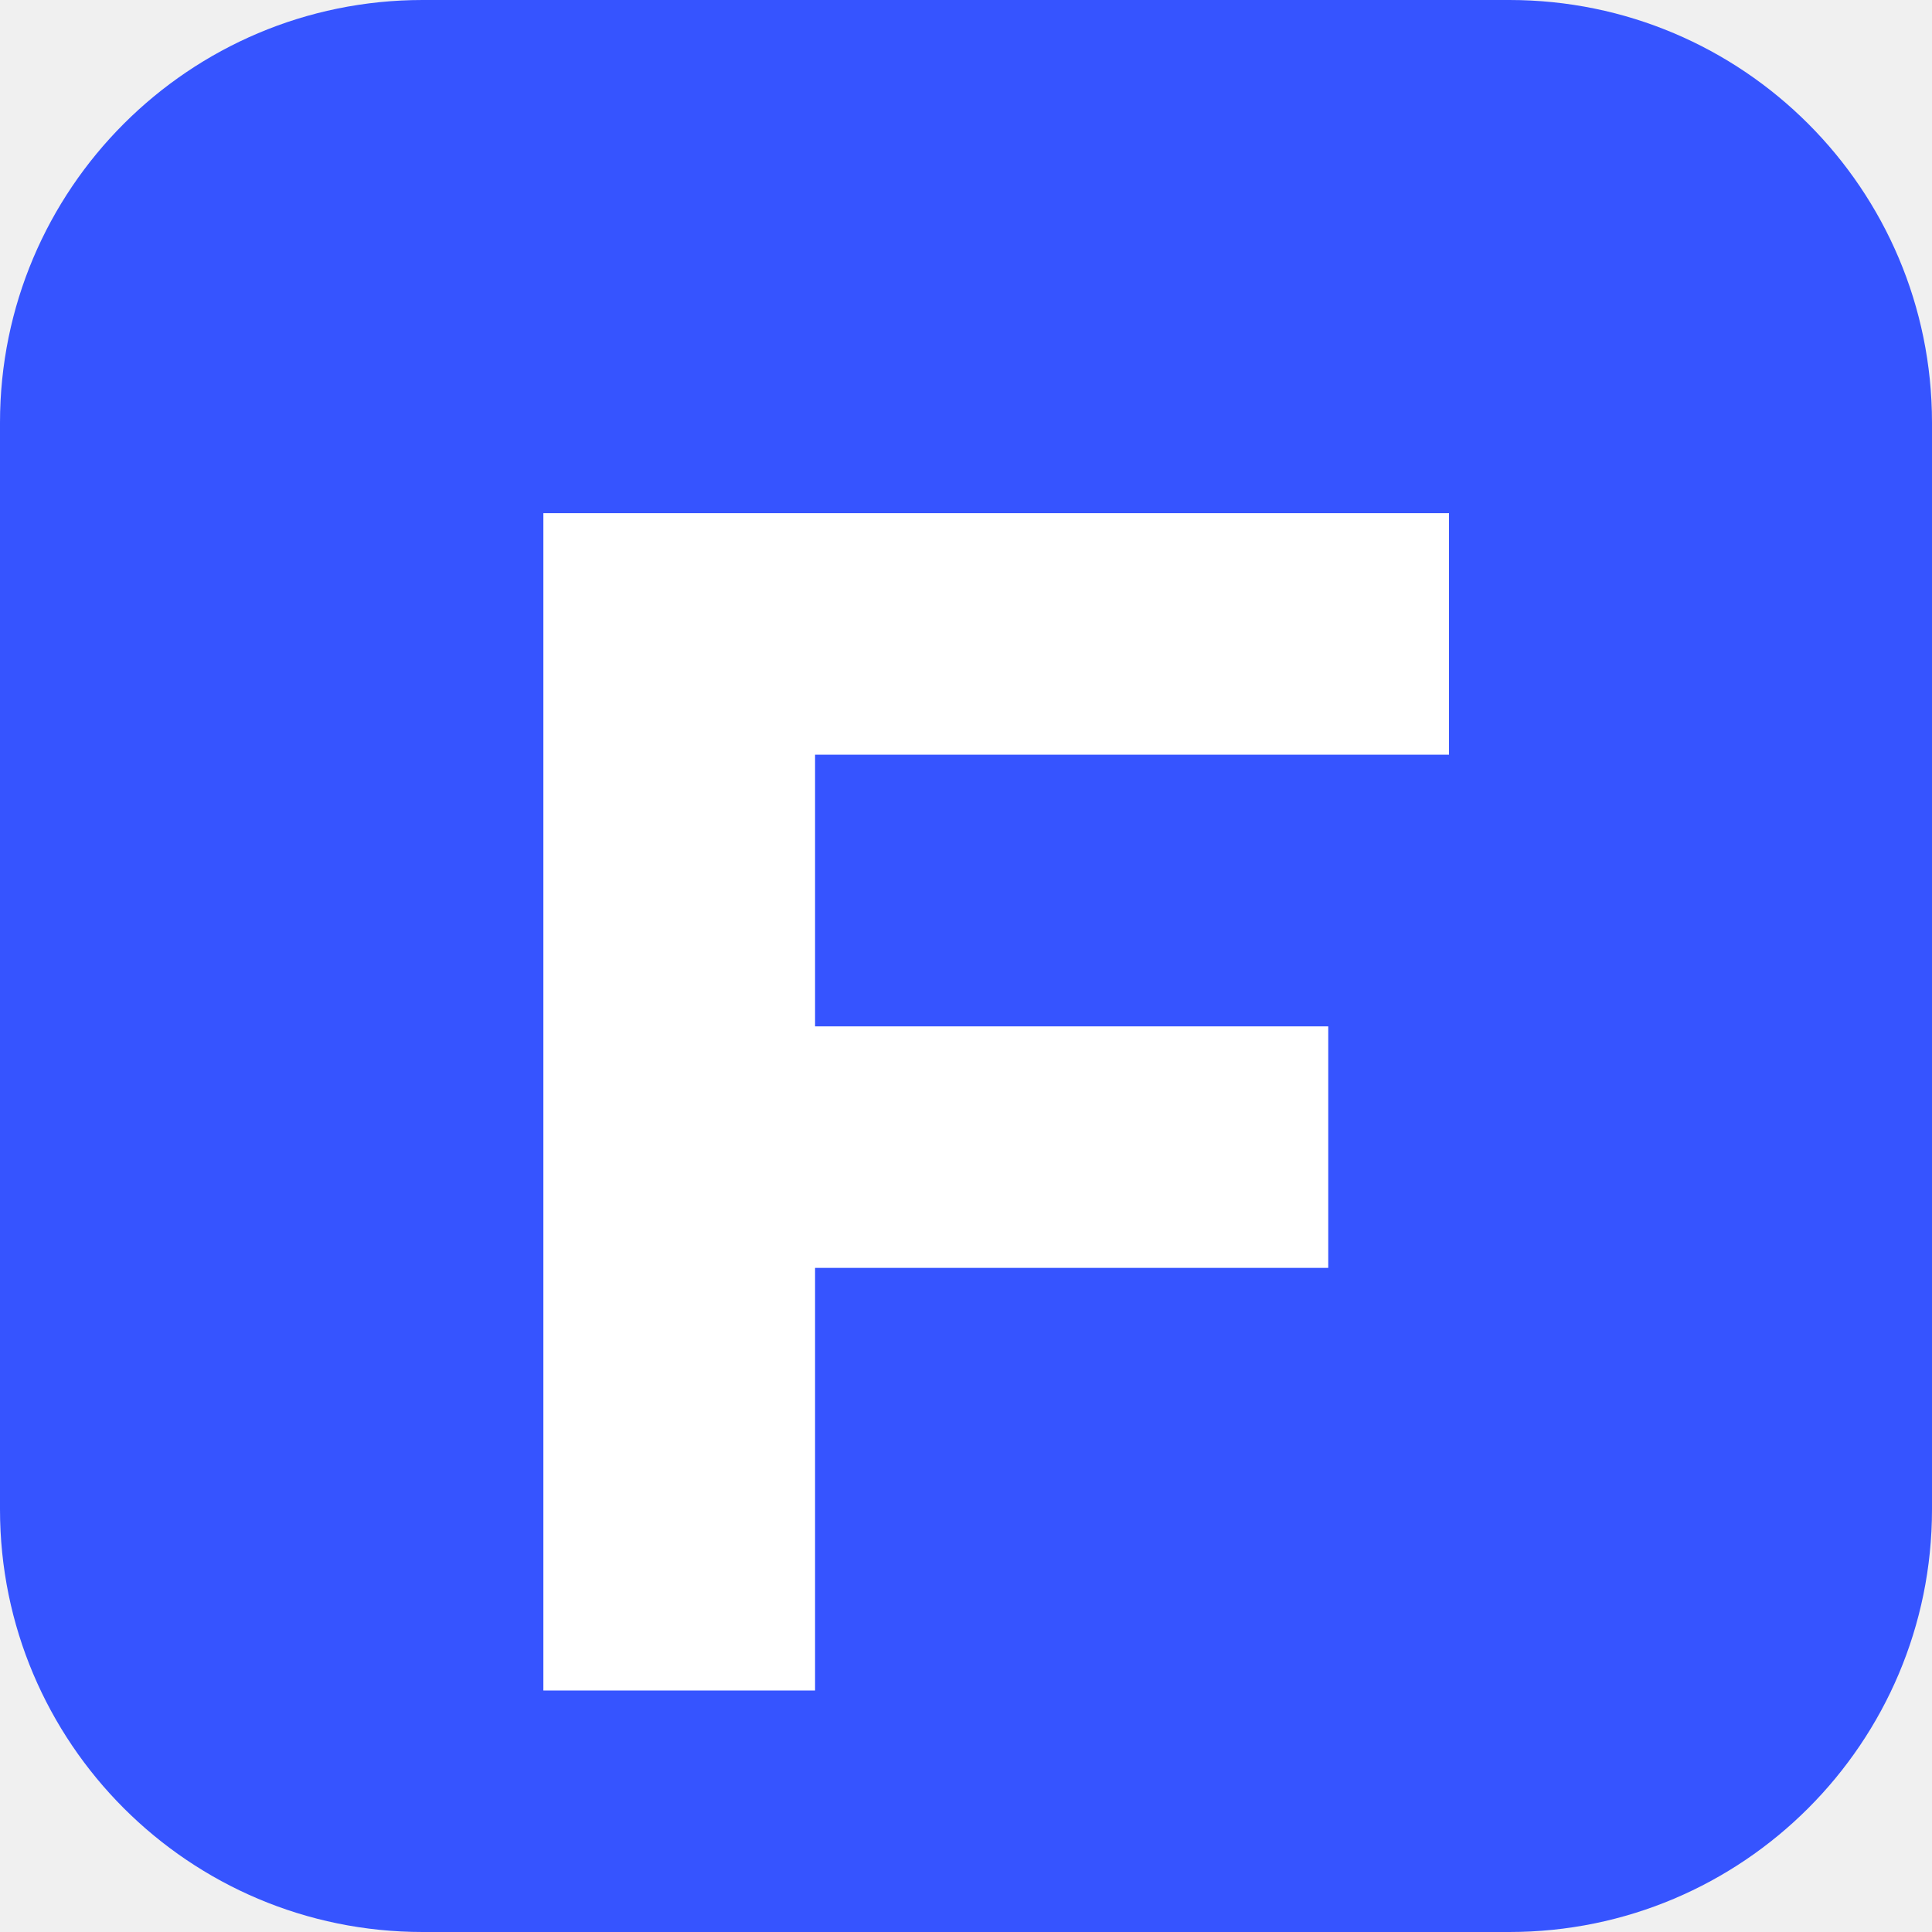
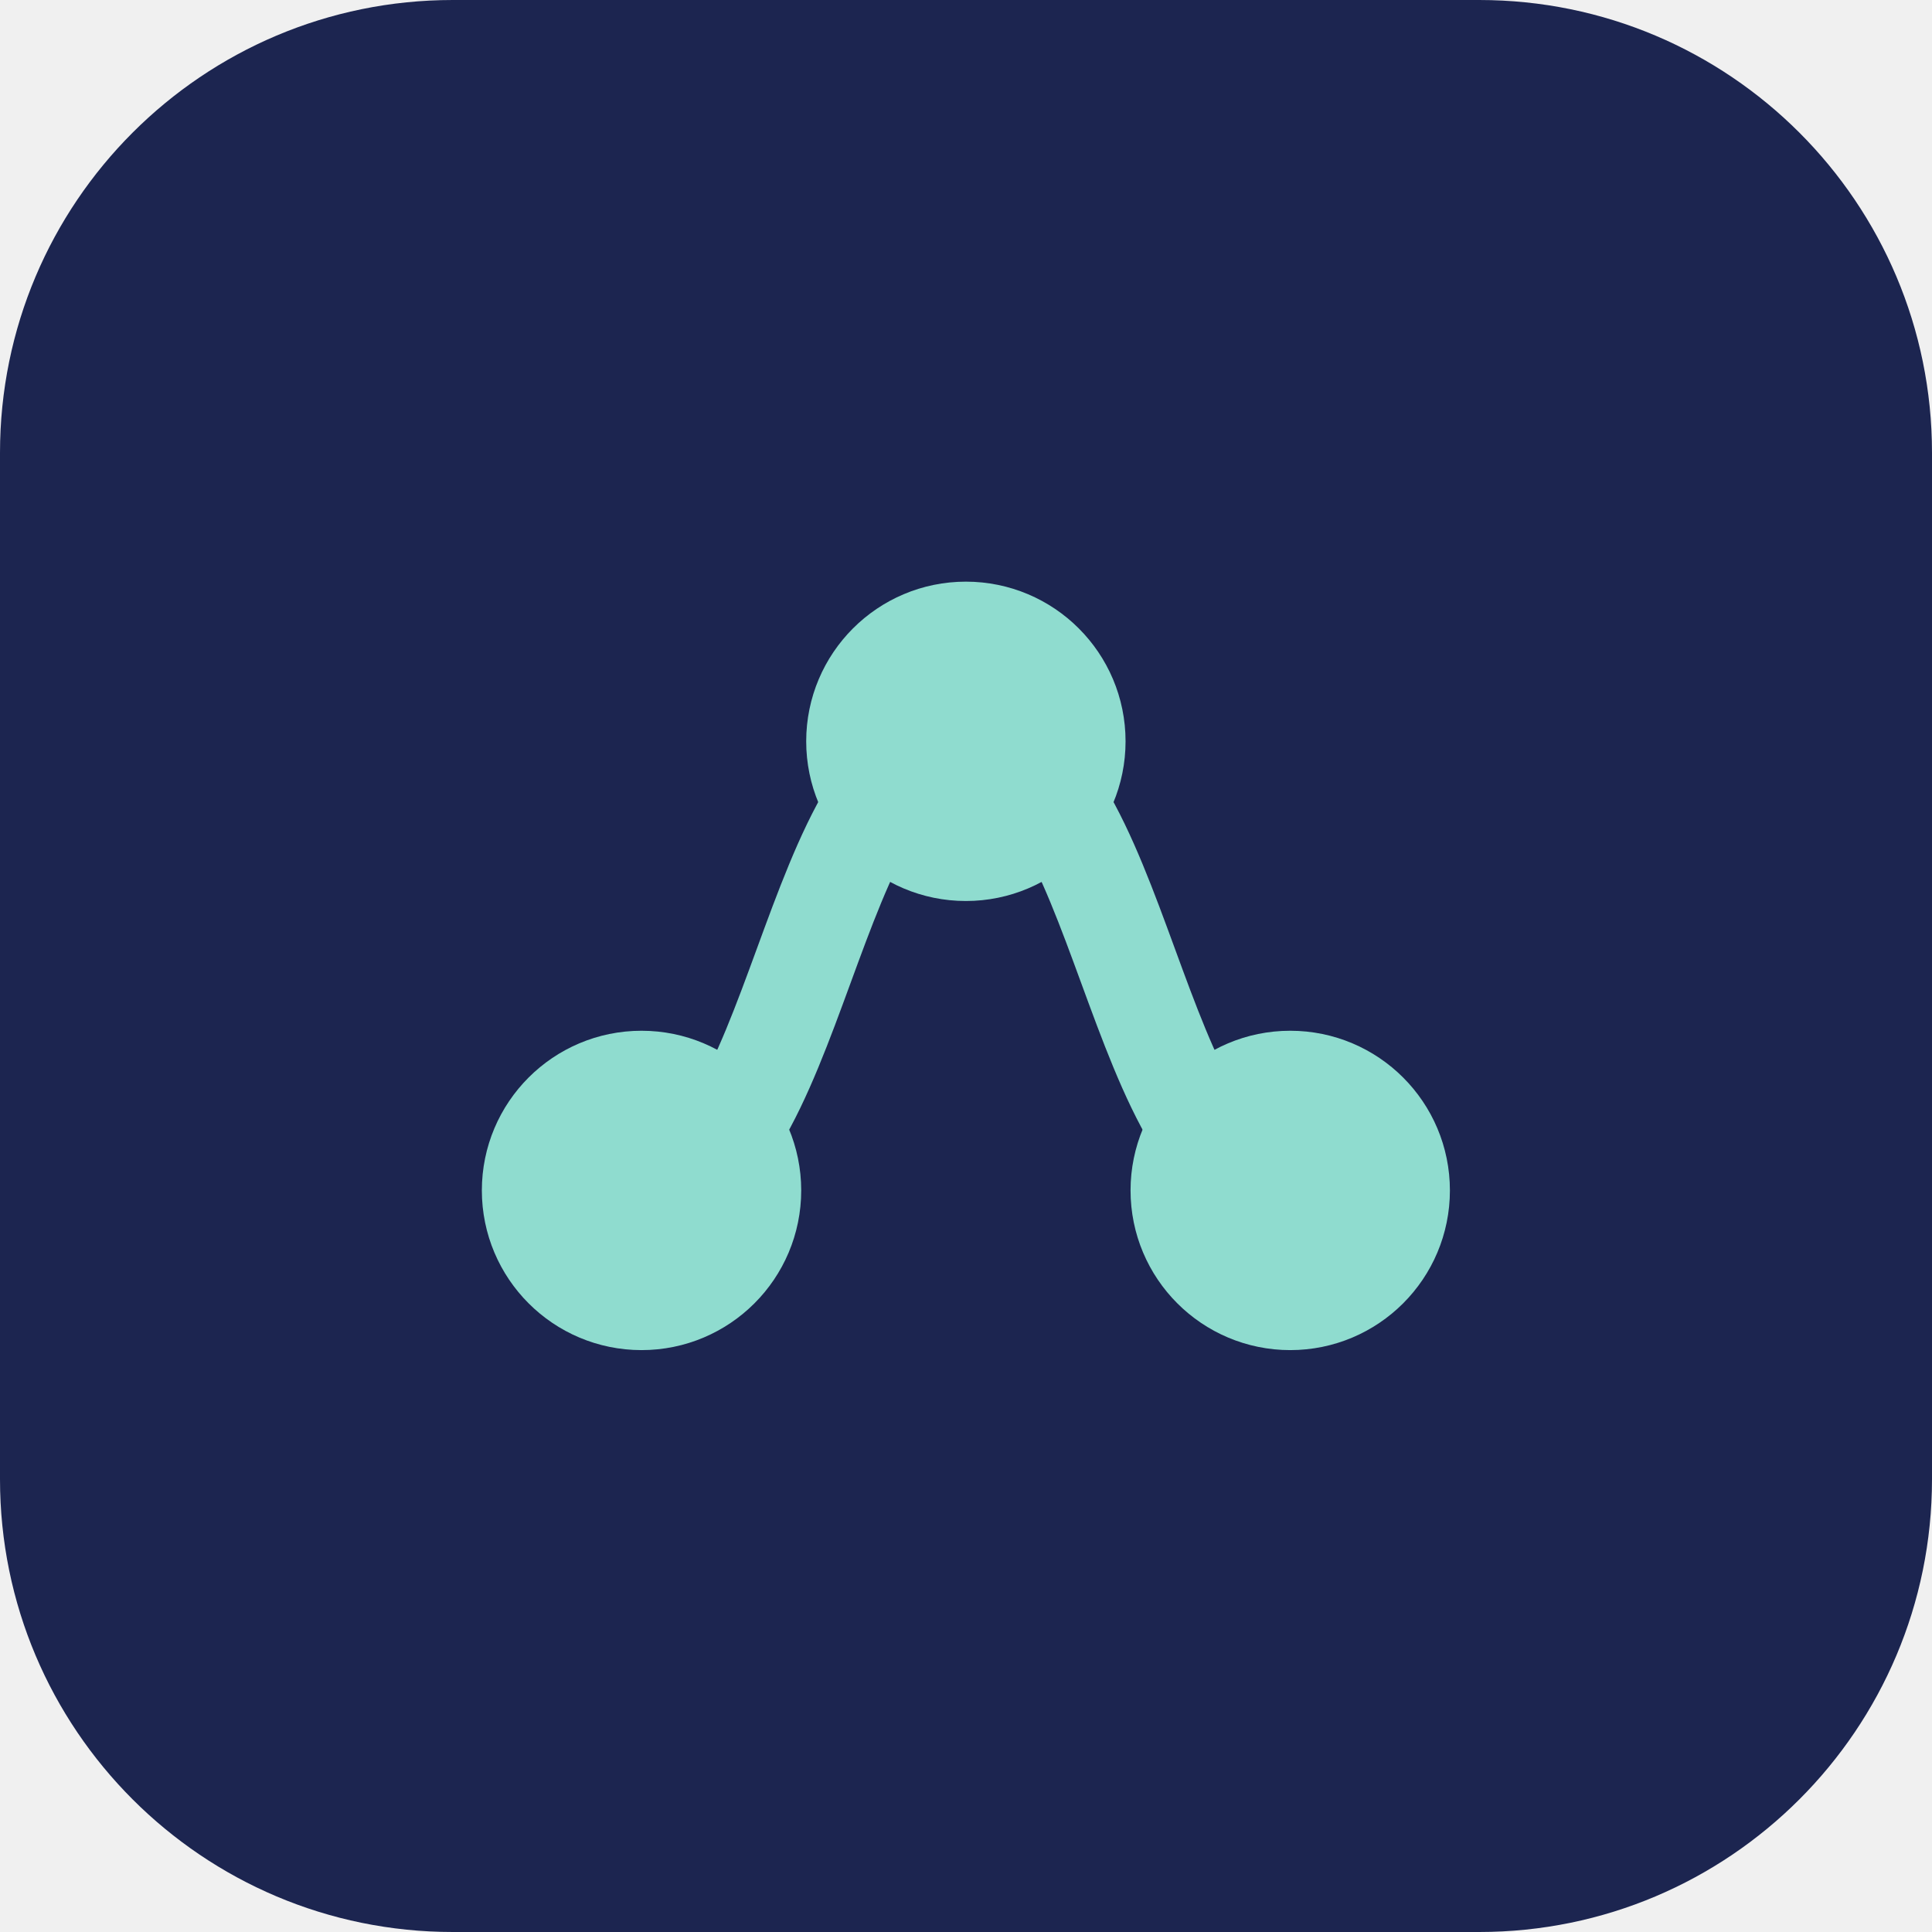
<svg xmlns="http://www.w3.org/2000/svg" viewBox="0 0 64 64">
-   <rect width="64" height="64" rx="14" fill="#3654ff" />
-   <path d="M18 17h30v8H27v9h17v8H27v14h-9z" fill="#fff" />
+   <rect width="64" height="64" rx="15" fill="#1c2550" />
+   <g transform="translate(12.16 12.16) scale(1.653)" fill="none" stroke="#8fdccf" stroke-width="2" stroke-linecap="round">
+     <path d="M5.5 16.5c3.2 0 3.3-9 6.5-9s3.3 9 6.5 9" />
+     <circle cx="5.5" cy="16.5" r="2.2" fill="#8fdccf" />
+     <circle cx="12" cy="7.5" r="2.2" fill="#8fdccf" />
+     <circle cx="18.5" cy="16.5" r="2.2" fill="#8fdccf" />
+   </g>
</svg>
